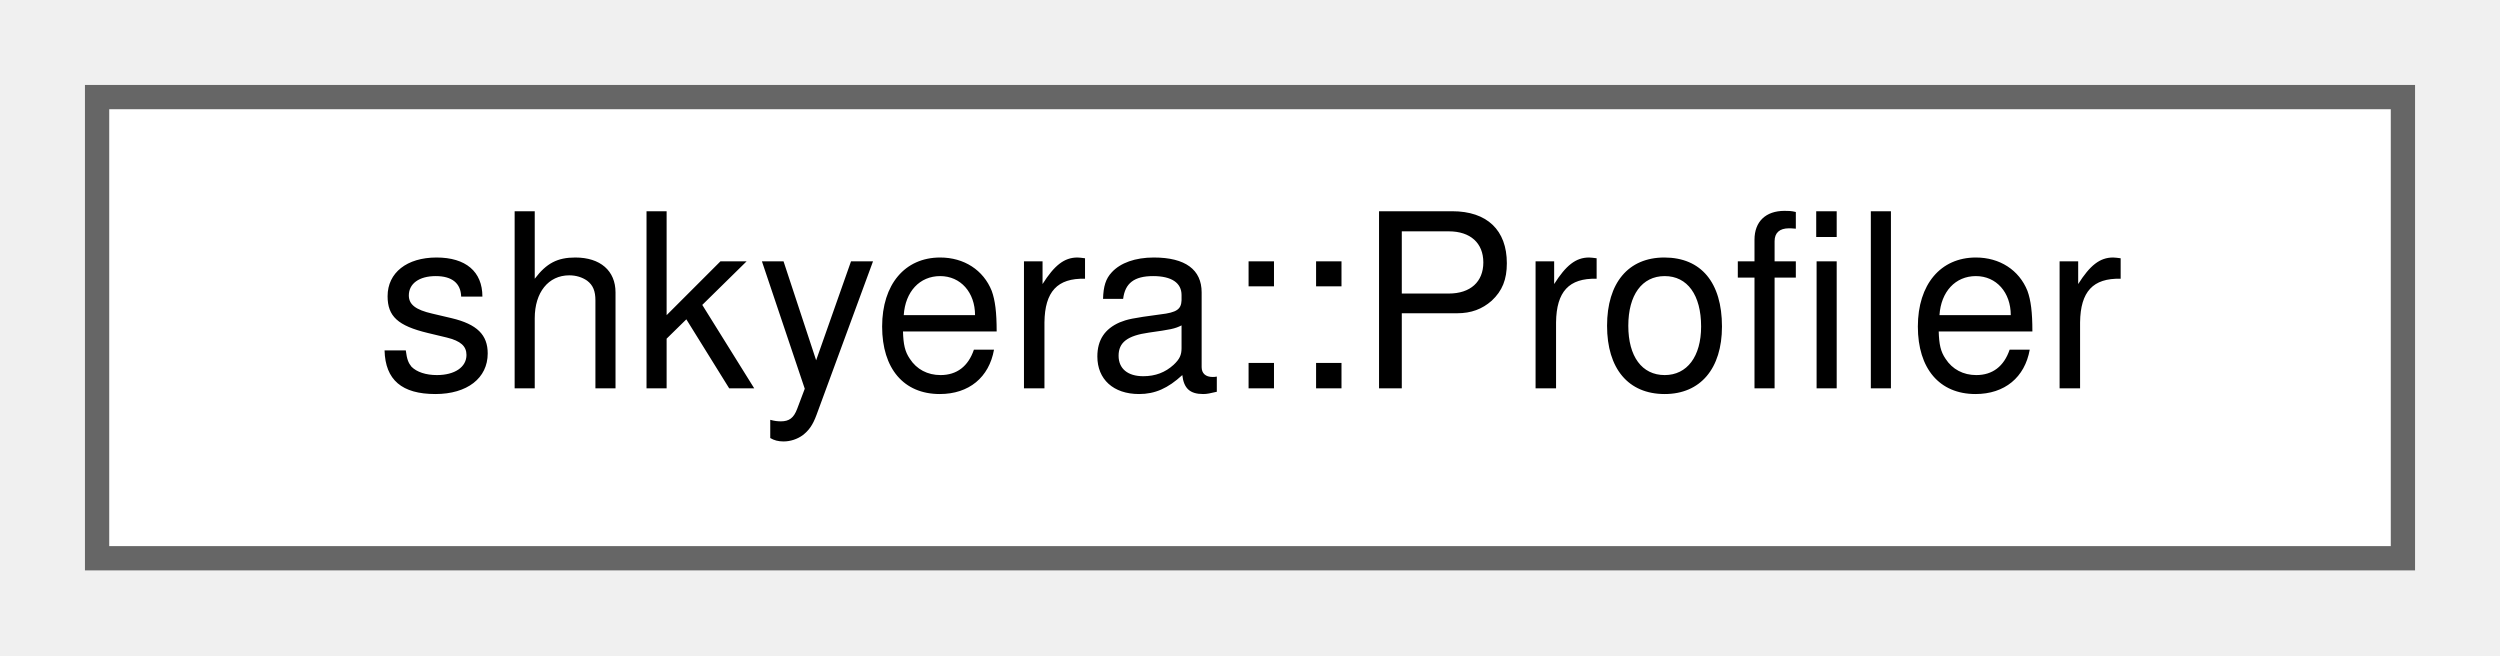
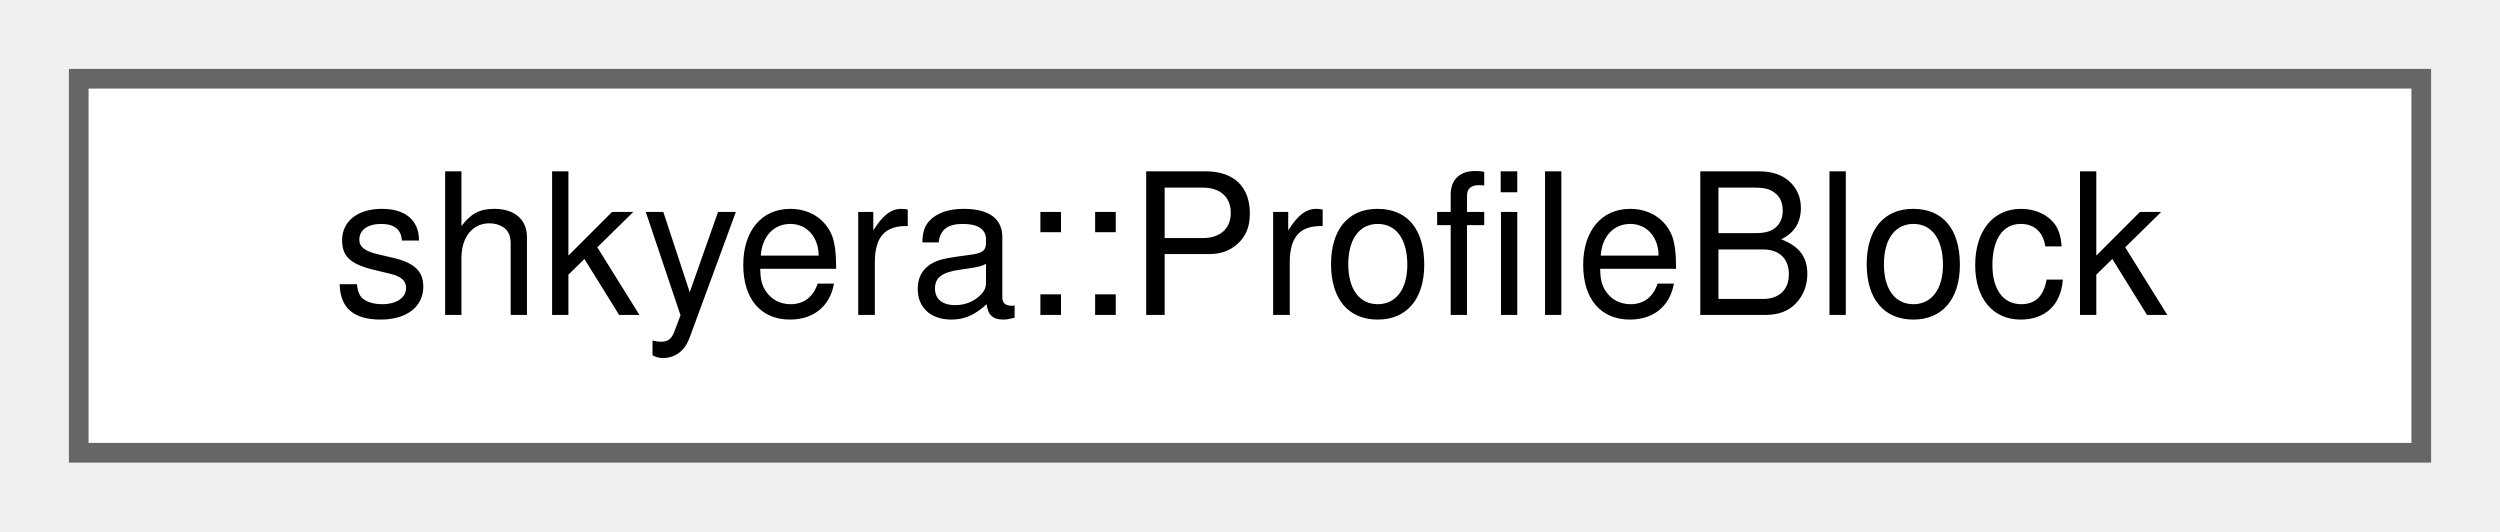
- <svg xmlns="http://www.w3.org/2000/svg" xmlns:xlink="http://www.w3.org/1999/xlink" width="103pt" height="27pt" viewBox="0.00 0.00 103.00 27.00">
+ <svg xmlns="http://www.w3.org/2000/svg" xmlns:xlink="http://www.w3.org/1999/xlink" width="127pt" height="27pt" viewBox="0.00 0.00 127.00 27.00">
  <g id="graph0" class="graph" transform="scale(1 1) rotate(0) translate(4 23)">
    <g id="Node000000" class="node">
      <g id="a_Node000000">
-         <a xlink:href="classshkyera_1_1_profiler.html" target="_top" xlink:title=" ">
-           <polygon fill="white" stroke="#666666" points="95,-19 0,-19 0,0 95,0 95,-19" />
-           <text text-anchor="middle" x="47.5" y="-7" font-family="Helvetica,sans-Serif" font-size="10.00">shkyera::Profiler</text>
+         <a xlink:href="structshkyera_1_1_profile_block.html" target="_top" xlink:title=" ">
+           <polygon fill="white" stroke="#666666" points="119,-19 0,-19 0,0 119,0 119,-19" />
+           <text text-anchor="middle" x="59.5" y="-7" font-family="Helvetica,sans-Serif" font-size="10.00">shkyera::ProfileBlock</text>
        </a>
      </g>
    </g>
  </g>
</svg>
